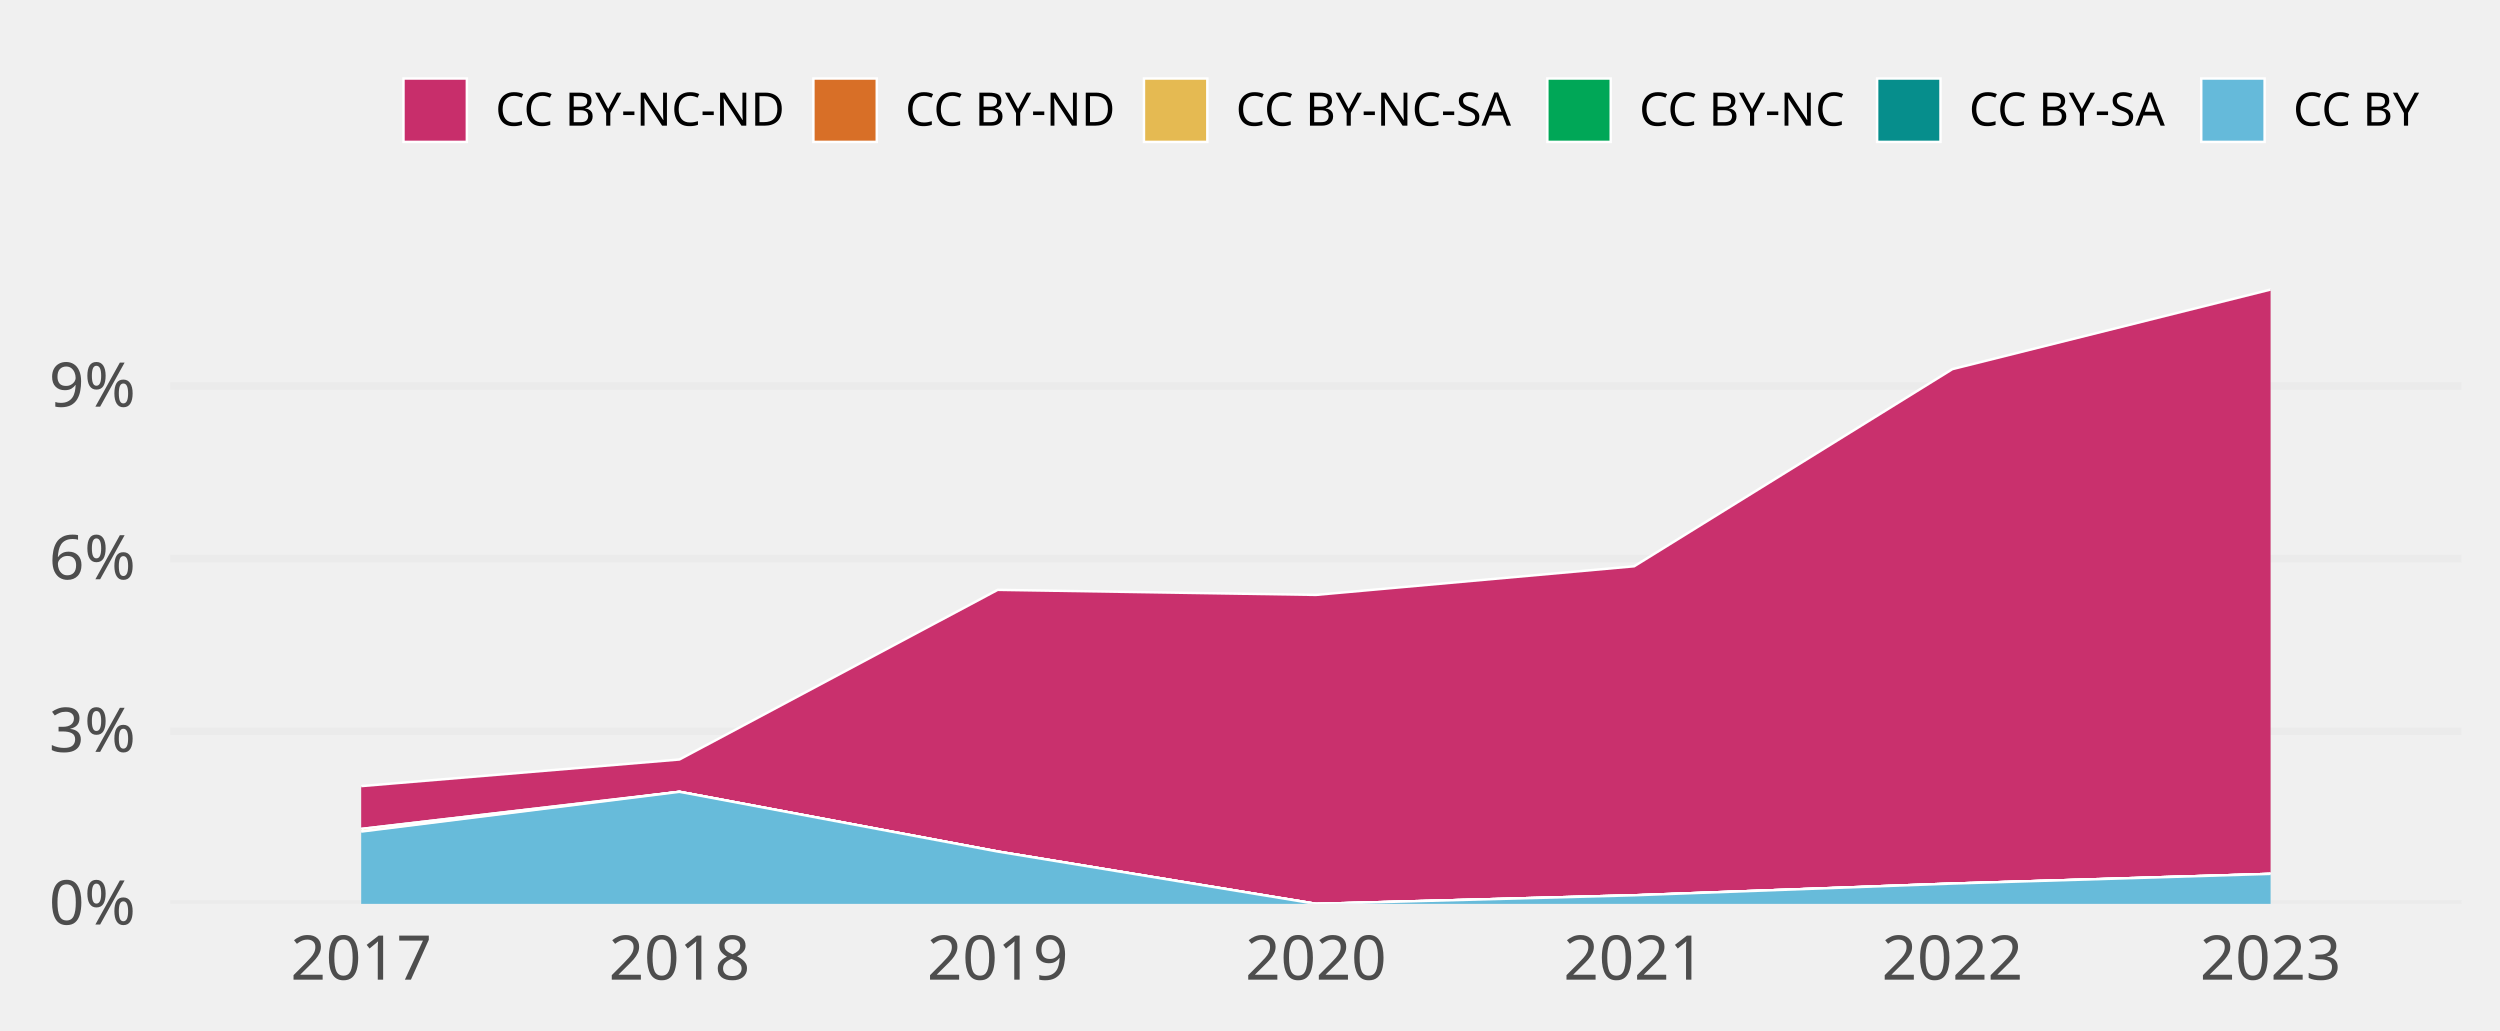
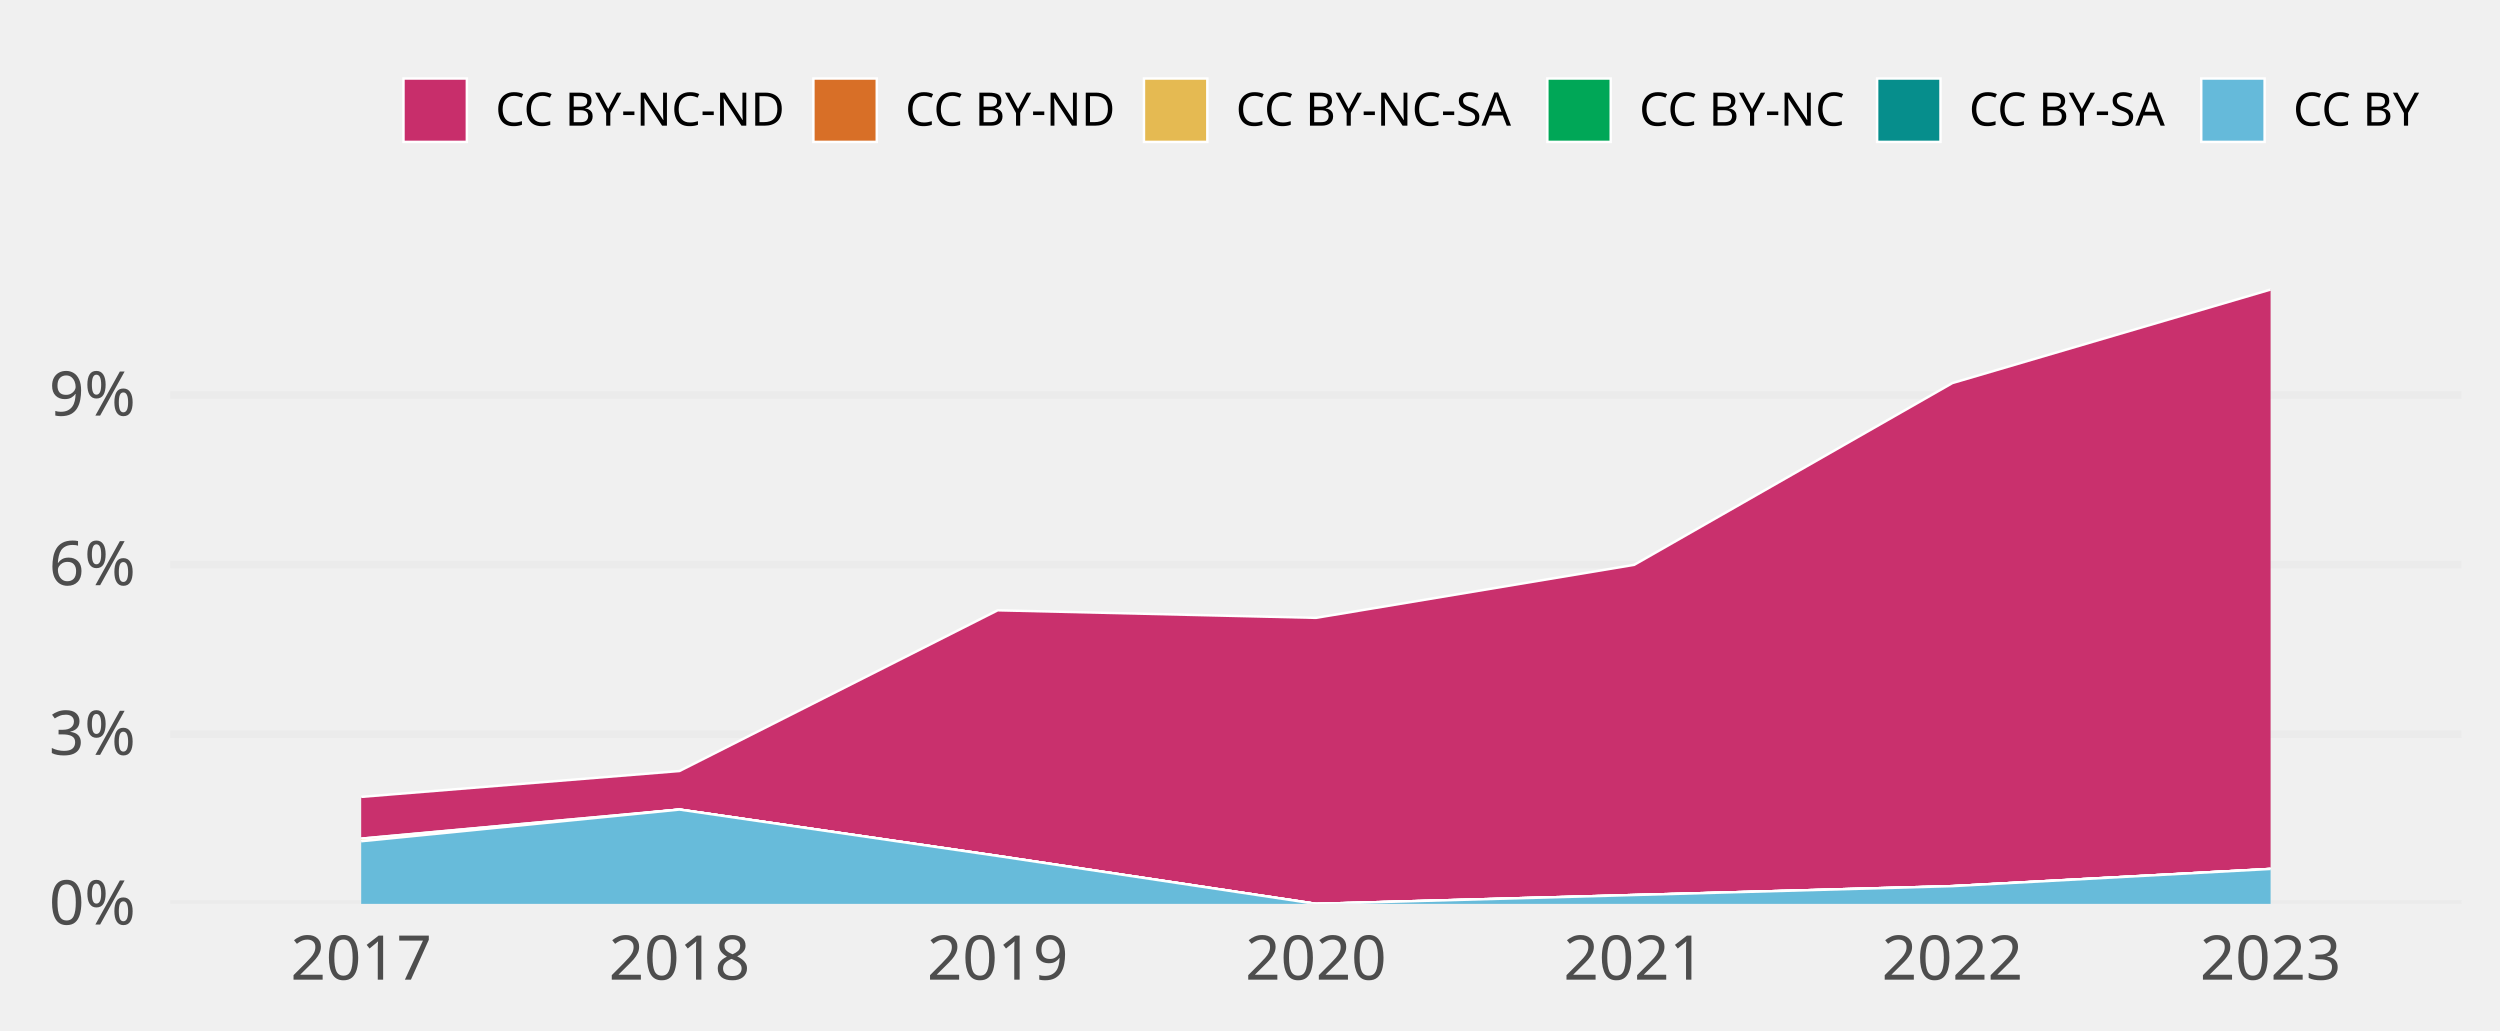
<svg xmlns="http://www.w3.org/2000/svg" class="svglite" width="648.00pt" height="266.98pt" viewBox="0 0 648.00 266.98">
  <defs>
    <style type="text/css">
    .svglite line, .svglite polyline, .svglite polygon, .svglite path, .svglite rect, .svglite circle {
      fill: none;
      stroke: #000000;
      stroke-linecap: round;
      stroke-linejoin: round;
      stroke-miterlimit: 10.00;
    }
    .svglite text {
      white-space: pre;
    }
  </style>
  </defs>
  <rect width="100%" height="100%" style="stroke: none; fill: none;" />
  <defs>
    <clipPath id="cpMC4wMHw2NDguMDB8MC4wMHwyNjYuOTg=">
      <rect x="0.00" y="0.00" width="648.00" height="266.98" />
    </clipPath>
  </defs>
  <g clip-path="url(#cpMC4wMHw2NDguMDB8MC4wMHwyNjYuOTg=)">
</g>
  <defs>
    <clipPath id="cpNDQuMTN8NjM4LjA0fDY3LjA5fDIzNC4yOA==">
      <rect x="44.13" y="67.09" width="593.91" height="167.19" />
    </clipPath>
  </defs>
  <g clip-path="url(#cpNDQuMTN8NjM4LjA0fDY3LjA5fDIzNC4yOA==)">
    <polyline points="44.13,234.28 638.04,234.28 " style="stroke-width: 1.94; stroke: #EBEBEB; stroke-linecap: butt;" />
-     <polyline points="44.13,189.54 638.04,189.54 " style="stroke-width: 1.94; stroke: #EBEBEB; stroke-linecap: butt;" />
-     <polyline points="44.13,144.80 638.04,144.80 " style="stroke-width: 1.94; stroke: #EBEBEB; stroke-linecap: butt;" />
-     <polyline points="44.13,100.06 638.04,100.06 " style="stroke-width: 1.94; stroke: #EBEBEB; stroke-linecap: butt;" />
-     <polygon points="93.62,203.76 176.11,196.86 258.60,152.89 341.08,154.20 423.57,146.78 506.06,95.68 588.54,75.05 588.54,226.51 506.06,229.02 423.57,232.06 341.08,234.28 258.60,220.72 176.11,205.24 93.62,214.86 " style="stroke-width: 0.00; stroke: none; stroke-linecap: butt; fill: #C82E6B;" />
-     <polyline points="93.62,203.76 176.11,196.86 258.60,152.89 341.08,154.20 423.57,146.78 506.06,95.68 588.54,75.05 " style="stroke-width: 0.64; stroke: #FFFFFF; stroke-linecap: butt;" />
-     <polygon points="93.62,214.86 176.11,205.24 258.60,220.72 341.08,234.28 423.57,232.06 506.06,229.02 588.54,226.51 588.54,226.51 506.06,229.02 423.57,232.06 341.08,234.28 258.60,220.72 176.11,205.24 93.62,214.86 " style="stroke-width: 0.00; stroke: none; stroke-linecap: butt; fill: #D86F27;" />
-     <polyline points="93.62,214.86 176.11,205.24 258.60,220.72 341.08,234.28 423.57,232.06 506.06,229.02 588.54,226.51 " style="stroke-width: 0.64; stroke: #FFFFFF; stroke-linecap: butt;" />
-     <polygon points="93.62,214.86 176.11,205.24 258.60,220.72 341.08,234.28 423.57,232.06 506.06,229.02 588.54,226.51 588.54,226.51 506.06,229.02 423.57,232.06 341.08,234.28 258.60,220.72 176.11,205.24 93.62,215.55 " style="stroke-width: 0.00; stroke: none; stroke-linecap: butt; fill: #E5BA52;" />
-     <polyline points="93.62,214.86 176.11,205.24 258.60,220.72 341.08,234.28 423.57,232.06 506.06,229.02 588.54,226.51 " style="stroke-width: 0.64; stroke: #FFFFFF; stroke-linecap: butt;" />
-     <polygon points="93.62,215.55 176.11,205.24 258.60,220.72 341.08,234.28 423.57,232.06 506.06,229.02 588.54,226.51 588.54,226.51 506.06,229.02 423.57,232.06 341.08,234.28 258.60,220.72 176.11,205.24 93.62,215.55 " style="stroke-width: 0.00; stroke: none; stroke-linecap: butt; fill: #00A757;" />
-     <polyline points="93.62,215.55 176.11,205.24 258.60,220.72 341.08,234.28 423.57,232.06 506.06,229.02 588.54,226.51 " style="stroke-width: 0.64; stroke: #FFFFFF; stroke-linecap: butt;" />
-     <polygon points="93.62,215.55 176.11,205.24 258.60,220.72 341.08,234.28 423.57,232.06 506.06,229.02 588.54,226.51 588.54,226.51 506.06,229.02 423.57,232.06 341.08,234.28 258.60,220.72 176.11,205.24 93.62,215.55 " style="stroke-width: 0.00; stroke: none; stroke-linecap: butt; fill: #068E8C;" />
-     <polyline points="93.62,215.55 176.11,205.24 258.60,220.72 341.08,234.28 423.57,232.06 506.06,229.02 588.54,226.51 " style="stroke-width: 0.64; stroke: #FFFFFF; stroke-linecap: butt;" />
-     <polygon points="93.62,215.55 176.11,205.24 258.60,220.72 341.08,234.28 423.57,232.06 506.06,229.02 588.54,226.51 588.54,234.28 506.06,234.28 423.57,234.28 341.08,234.28 258.60,234.28 176.11,234.28 93.62,234.28 " style="stroke-width: 0.00; stroke: none; stroke-linecap: butt; fill: #65BADA;" />
-     <polyline points="93.62,215.55 176.11,205.24 258.60,220.72 341.08,234.28 423.57,232.06 506.06,229.02 588.54,226.51 " style="stroke-width: 0.64; stroke: #FFFFFF; stroke-linecap: butt;" />
+     <polyline points="44.13,190.31 638.04,190.31 " style="stroke-width: 1.94; stroke: #EBEBEB; stroke-linecap: butt;" />
+     <polyline points="44.13,146.34 638.04,146.34 " style="stroke-width: 1.94; stroke: #EBEBEB; stroke-linecap: butt;" />
+     <polyline points="44.13,102.38 638.04,102.38 " style="stroke-width: 1.94; stroke: #EBEBEB; stroke-linecap: butt;" />
+     <polygon points="93.62,206.55 176.11,199.85 258.60,158.19 341.08,160.15 423.57,146.41 506.06,99.29 588.54,75.05 588.54,225.23 506.06,229.69 423.57,231.99 341.08,234.28 258.60,221.87 176.11,209.84 93.62,217.37 " style="stroke-width: 0.00; stroke: none; stroke-linecap: butt; fill: #C82E6B;" />
+     <polyline points="93.62,206.55 176.11,199.85 258.60,158.19 341.08,160.15 423.57,146.41 506.06,99.29 588.54,75.05 " style="stroke-width: 0.64; stroke: #FFFFFF; stroke-linecap: butt;" />
+     <polygon points="93.62,217.37 176.11,209.84 258.60,221.87 341.08,234.28 423.57,231.99 506.06,229.69 588.54,225.23 588.54,225.23 506.06,229.69 423.57,231.99 341.08,234.28 258.60,221.87 176.11,209.84 93.62,217.37 " style="stroke-width: 0.00; stroke: none; stroke-linecap: butt; fill: #D86F27;" />
+     <polyline points="93.62,217.37 176.11,209.84 258.60,221.87 341.08,234.28 423.57,231.99 506.06,229.69 588.54,225.23 " style="stroke-width: 0.64; stroke: #FFFFFF; stroke-linecap: butt;" />
+     <polygon points="93.62,217.37 176.11,209.84 258.60,221.87 341.08,234.28 423.57,231.99 506.06,229.69 588.54,225.23 588.54,225.23 506.06,229.69 423.57,231.99 341.08,234.28 258.60,221.87 176.11,209.84 93.62,218.05 " style="stroke-width: 0.00; stroke: none; stroke-linecap: butt; fill: #E5BA52;" />
+     <polyline points="93.62,217.37 176.11,209.84 258.60,221.87 341.08,234.28 423.57,231.99 506.06,229.69 588.54,225.23 " style="stroke-width: 0.64; stroke: #FFFFFF; stroke-linecap: butt;" />
+     <polygon points="93.62,218.05 176.11,209.84 258.60,221.87 341.08,234.28 423.57,231.99 506.06,229.69 588.54,225.23 588.54,225.23 506.06,229.69 423.57,231.99 341.08,234.28 258.60,221.87 176.11,209.84 93.62,218.05 " style="stroke-width: 0.00; stroke: none; stroke-linecap: butt; fill: #00A757;" />
+     <polyline points="93.62,218.05 176.11,209.84 258.60,221.87 341.08,234.28 423.57,231.99 506.06,229.69 588.54,225.23 " style="stroke-width: 0.64; stroke: #FFFFFF; stroke-linecap: butt;" />
+     <polygon points="93.62,218.05 176.11,209.84 258.60,221.87 341.08,234.28 423.57,231.99 506.06,229.69 588.54,225.23 588.54,225.23 506.06,229.69 423.57,231.99 341.08,234.28 258.60,221.87 176.11,209.84 93.62,218.05 " style="stroke-width: 0.00; stroke: none; stroke-linecap: butt; fill: #068E8C;" />
+     <polyline points="93.62,218.05 176.11,209.84 258.60,221.87 341.08,234.28 423.57,231.99 506.06,229.69 588.54,225.23 " style="stroke-width: 0.64; stroke: #FFFFFF; stroke-linecap: butt;" />
+     <polygon points="93.62,218.05 176.11,209.84 258.60,221.87 341.08,234.28 423.57,231.99 506.06,229.69 588.54,225.23 588.54,234.28 506.06,234.28 423.57,234.28 341.08,234.28 258.60,234.28 176.11,234.28 93.62,234.28 " style="stroke-width: 0.00; stroke: none; stroke-linecap: butt; fill: #65BADA;" />
+     <polyline points="93.62,218.05 176.11,209.84 258.60,221.87 341.08,234.28 423.57,231.99 506.06,229.69 588.54,225.23 " style="stroke-width: 0.64; stroke: #FFFFFF; stroke-linecap: butt;" />
    <rect x="52.38" y="75.05" width="82.49" height="159.23" style="stroke-width: 1.07; stroke: none; stroke-linecap: butt; stroke-linejoin: miter; fill: #FFFFFF; fill-opacity: 0.012;" />
    <rect x="134.87" y="75.05" width="82.49" height="159.23" style="stroke-width: 1.07; stroke: none; stroke-linecap: butt; stroke-linejoin: miter; fill: #FFFFFF; fill-opacity: 0.012;" />
    <rect x="217.35" y="75.05" width="82.49" height="159.23" style="stroke-width: 1.07; stroke: none; stroke-linecap: butt; stroke-linejoin: miter; fill: #FFFFFF; fill-opacity: 0.012;" />
    <rect x="299.84" y="75.05" width="82.49" height="159.23" style="stroke-width: 1.07; stroke: none; stroke-linecap: butt; stroke-linejoin: miter; fill: #FFFFFF; fill-opacity: 0.012;" />
    <rect x="382.33" y="75.05" width="82.49" height="159.23" style="stroke-width: 1.07; stroke: none; stroke-linecap: butt; stroke-linejoin: miter; fill: #FFFFFF; fill-opacity: 0.012;" />
    <rect x="464.81" y="75.05" width="82.49" height="159.23" style="stroke-width: 1.07; stroke: none; stroke-linecap: butt; stroke-linejoin: miter; fill: #FFFFFF; fill-opacity: 0.012;" />
    <rect x="547.30" y="75.05" width="82.49" height="159.23" style="stroke-width: 1.07; stroke: none; stroke-linecap: butt; stroke-linejoin: miter; fill: #FFFFFF; fill-opacity: 0.012;" />
  </g>
  <g clip-path="url(#cpMC4wMHw2NDguMDB8MC4wMHwyNjYuOTg=)">
    <text x="35.16" y="239.63" text-anchor="end" style="font-size: 16.00px;fill: #4D4D4D; font-family: &quot;Atkinson Hyperlegible&quot;;" textLength="25.20px" lengthAdjust="spacingAndGlyphs">0%</text>
-     <text x="35.16" y="194.89" text-anchor="end" style="font-size: 16.00px;fill: #4D4D4D; font-family: &quot;Atkinson Hyperlegible&quot;;" textLength="24.01px" lengthAdjust="spacingAndGlyphs">3%</text>
-     <text x="35.16" y="150.15" text-anchor="end" style="font-size: 16.00px;fill: #4D4D4D; font-family: &quot;Atkinson Hyperlegible&quot;;" textLength="24.40px" lengthAdjust="spacingAndGlyphs">6%</text>
-     <text x="35.16" y="105.41" text-anchor="end" style="font-size: 16.00px;fill: #4D4D4D; font-family: &quot;Atkinson Hyperlegible&quot;;" textLength="24.40px" lengthAdjust="spacingAndGlyphs">9%</text>
+     <text x="35.16" y="195.66" text-anchor="end" style="font-size: 16.00px;fill: #4D4D4D; font-family: &quot;Atkinson Hyperlegible&quot;;" textLength="24.01px" lengthAdjust="spacingAndGlyphs">3%</text>
+     <text x="35.16" y="151.69" text-anchor="end" style="font-size: 16.00px;fill: #4D4D4D; font-family: &quot;Atkinson Hyperlegible&quot;;" textLength="24.40px" lengthAdjust="spacingAndGlyphs">6%</text>
+     <text x="35.16" y="107.72" text-anchor="end" style="font-size: 16.00px;fill: #4D4D4D; font-family: &quot;Atkinson Hyperlegible&quot;;" textLength="24.40px" lengthAdjust="spacingAndGlyphs">9%</text>
    <text x="93.62" y="253.94" text-anchor="middle" style="font-size: 16.00px;fill: #4D4D4D; font-family: &quot;Atkinson Hyperlegible&quot;;" textLength="33.74px" lengthAdjust="spacingAndGlyphs">2017</text>
    <text x="176.11" y="253.94" text-anchor="middle" style="font-size: 16.00px;fill: #4D4D4D; font-family: &quot;Atkinson Hyperlegible&quot;;" textLength="35.42px" lengthAdjust="spacingAndGlyphs">2018</text>
    <text x="258.60" y="253.94" text-anchor="middle" style="font-size: 16.00px;fill: #4D4D4D; font-family: &quot;Atkinson Hyperlegible&quot;;" textLength="35.15px" lengthAdjust="spacingAndGlyphs">2019</text>
    <text x="341.08" y="253.94" text-anchor="middle" style="font-size: 16.00px;fill: #4D4D4D; font-family: &quot;Atkinson Hyperlegible&quot;;" textLength="38.30px" lengthAdjust="spacingAndGlyphs">2020</text>
    <text x="423.57" y="253.94" text-anchor="middle" style="font-size: 16.00px;fill: #4D4D4D; font-family: &quot;Atkinson Hyperlegible&quot;;" textLength="34.37px" lengthAdjust="spacingAndGlyphs">2021</text>
    <text x="506.06" y="253.94" text-anchor="middle" style="font-size: 16.00px;fill: #4D4D4D; font-family: &quot;Atkinson Hyperlegible&quot;;" textLength="36.72px" lengthAdjust="spacingAndGlyphs">2022</text>
    <text x="588.54" y="253.94" text-anchor="middle" style="font-size: 16.00px;fill: #4D4D4D; font-family: &quot;Atkinson Hyperlegible&quot;;" textLength="37.12px" lengthAdjust="spacingAndGlyphs">2023</text>
    <rect x="104.58" y="20.35" width="16.43" height="16.43" style="stroke-width: 0.64; stroke: #FFFFFF; stroke-linecap: butt; stroke-linejoin: miter; fill: #C82E6B;" />
    <rect x="210.83" y="20.35" width="16.43" height="16.43" style="stroke-width: 0.64; stroke: #FFFFFF; stroke-linecap: butt; stroke-linejoin: miter; fill: #D86F27;" />
    <rect x="296.51" y="20.35" width="16.43" height="16.43" style="stroke-width: 0.64; stroke: #FFFFFF; stroke-linecap: butt; stroke-linejoin: miter; fill: #E5BA52;" />
    <rect x="401.07" y="20.35" width="16.43" height="16.43" style="stroke-width: 0.64; stroke: #FFFFFF; stroke-linecap: butt; stroke-linejoin: miter; fill: #00A757;" />
    <rect x="486.55" y="20.35" width="16.43" height="16.43" style="stroke-width: 0.64; stroke: #FFFFFF; stroke-linecap: butt; stroke-linejoin: miter; fill: #068E8C;" />
    <rect x="570.56" y="20.35" width="16.43" height="16.43" style="stroke-width: 0.64; stroke: #FFFFFF; stroke-linecap: butt; stroke-linejoin: miter; fill: #65BADA;" />
    <text x="128.41" y="32.58" style="font-size: 12.00px; font-family: &quot;Atkinson Hyperlegible&quot;;" textLength="75.02px" lengthAdjust="spacingAndGlyphs">CC BY-NC-ND</text>
    <text x="234.65" y="32.58" style="font-size: 12.00px; font-family: &quot;Atkinson Hyperlegible&quot;;" textLength="54.45px" lengthAdjust="spacingAndGlyphs">CC BY-ND</text>
    <text x="320.34" y="32.58" style="font-size: 12.00px; font-family: &quot;Atkinson Hyperlegible&quot;;" textLength="73.34px" lengthAdjust="spacingAndGlyphs">CC BY-NC-SA</text>
    <text x="424.90" y="32.58" style="font-size: 12.00px; font-family: &quot;Atkinson Hyperlegible&quot;;" textLength="54.25px" lengthAdjust="spacingAndGlyphs">CC BY-NC</text>
    <text x="510.38" y="32.58" style="font-size: 12.00px; font-family: &quot;Atkinson Hyperlegible&quot;;" textLength="52.78px" lengthAdjust="spacingAndGlyphs">CC BY-SA</text>
    <text x="594.39" y="32.58" style="font-size: 12.00px; font-family: &quot;Atkinson Hyperlegible&quot;;" textLength="33.69px" lengthAdjust="spacingAndGlyphs">CC BY</text>
  </g>
</svg>
